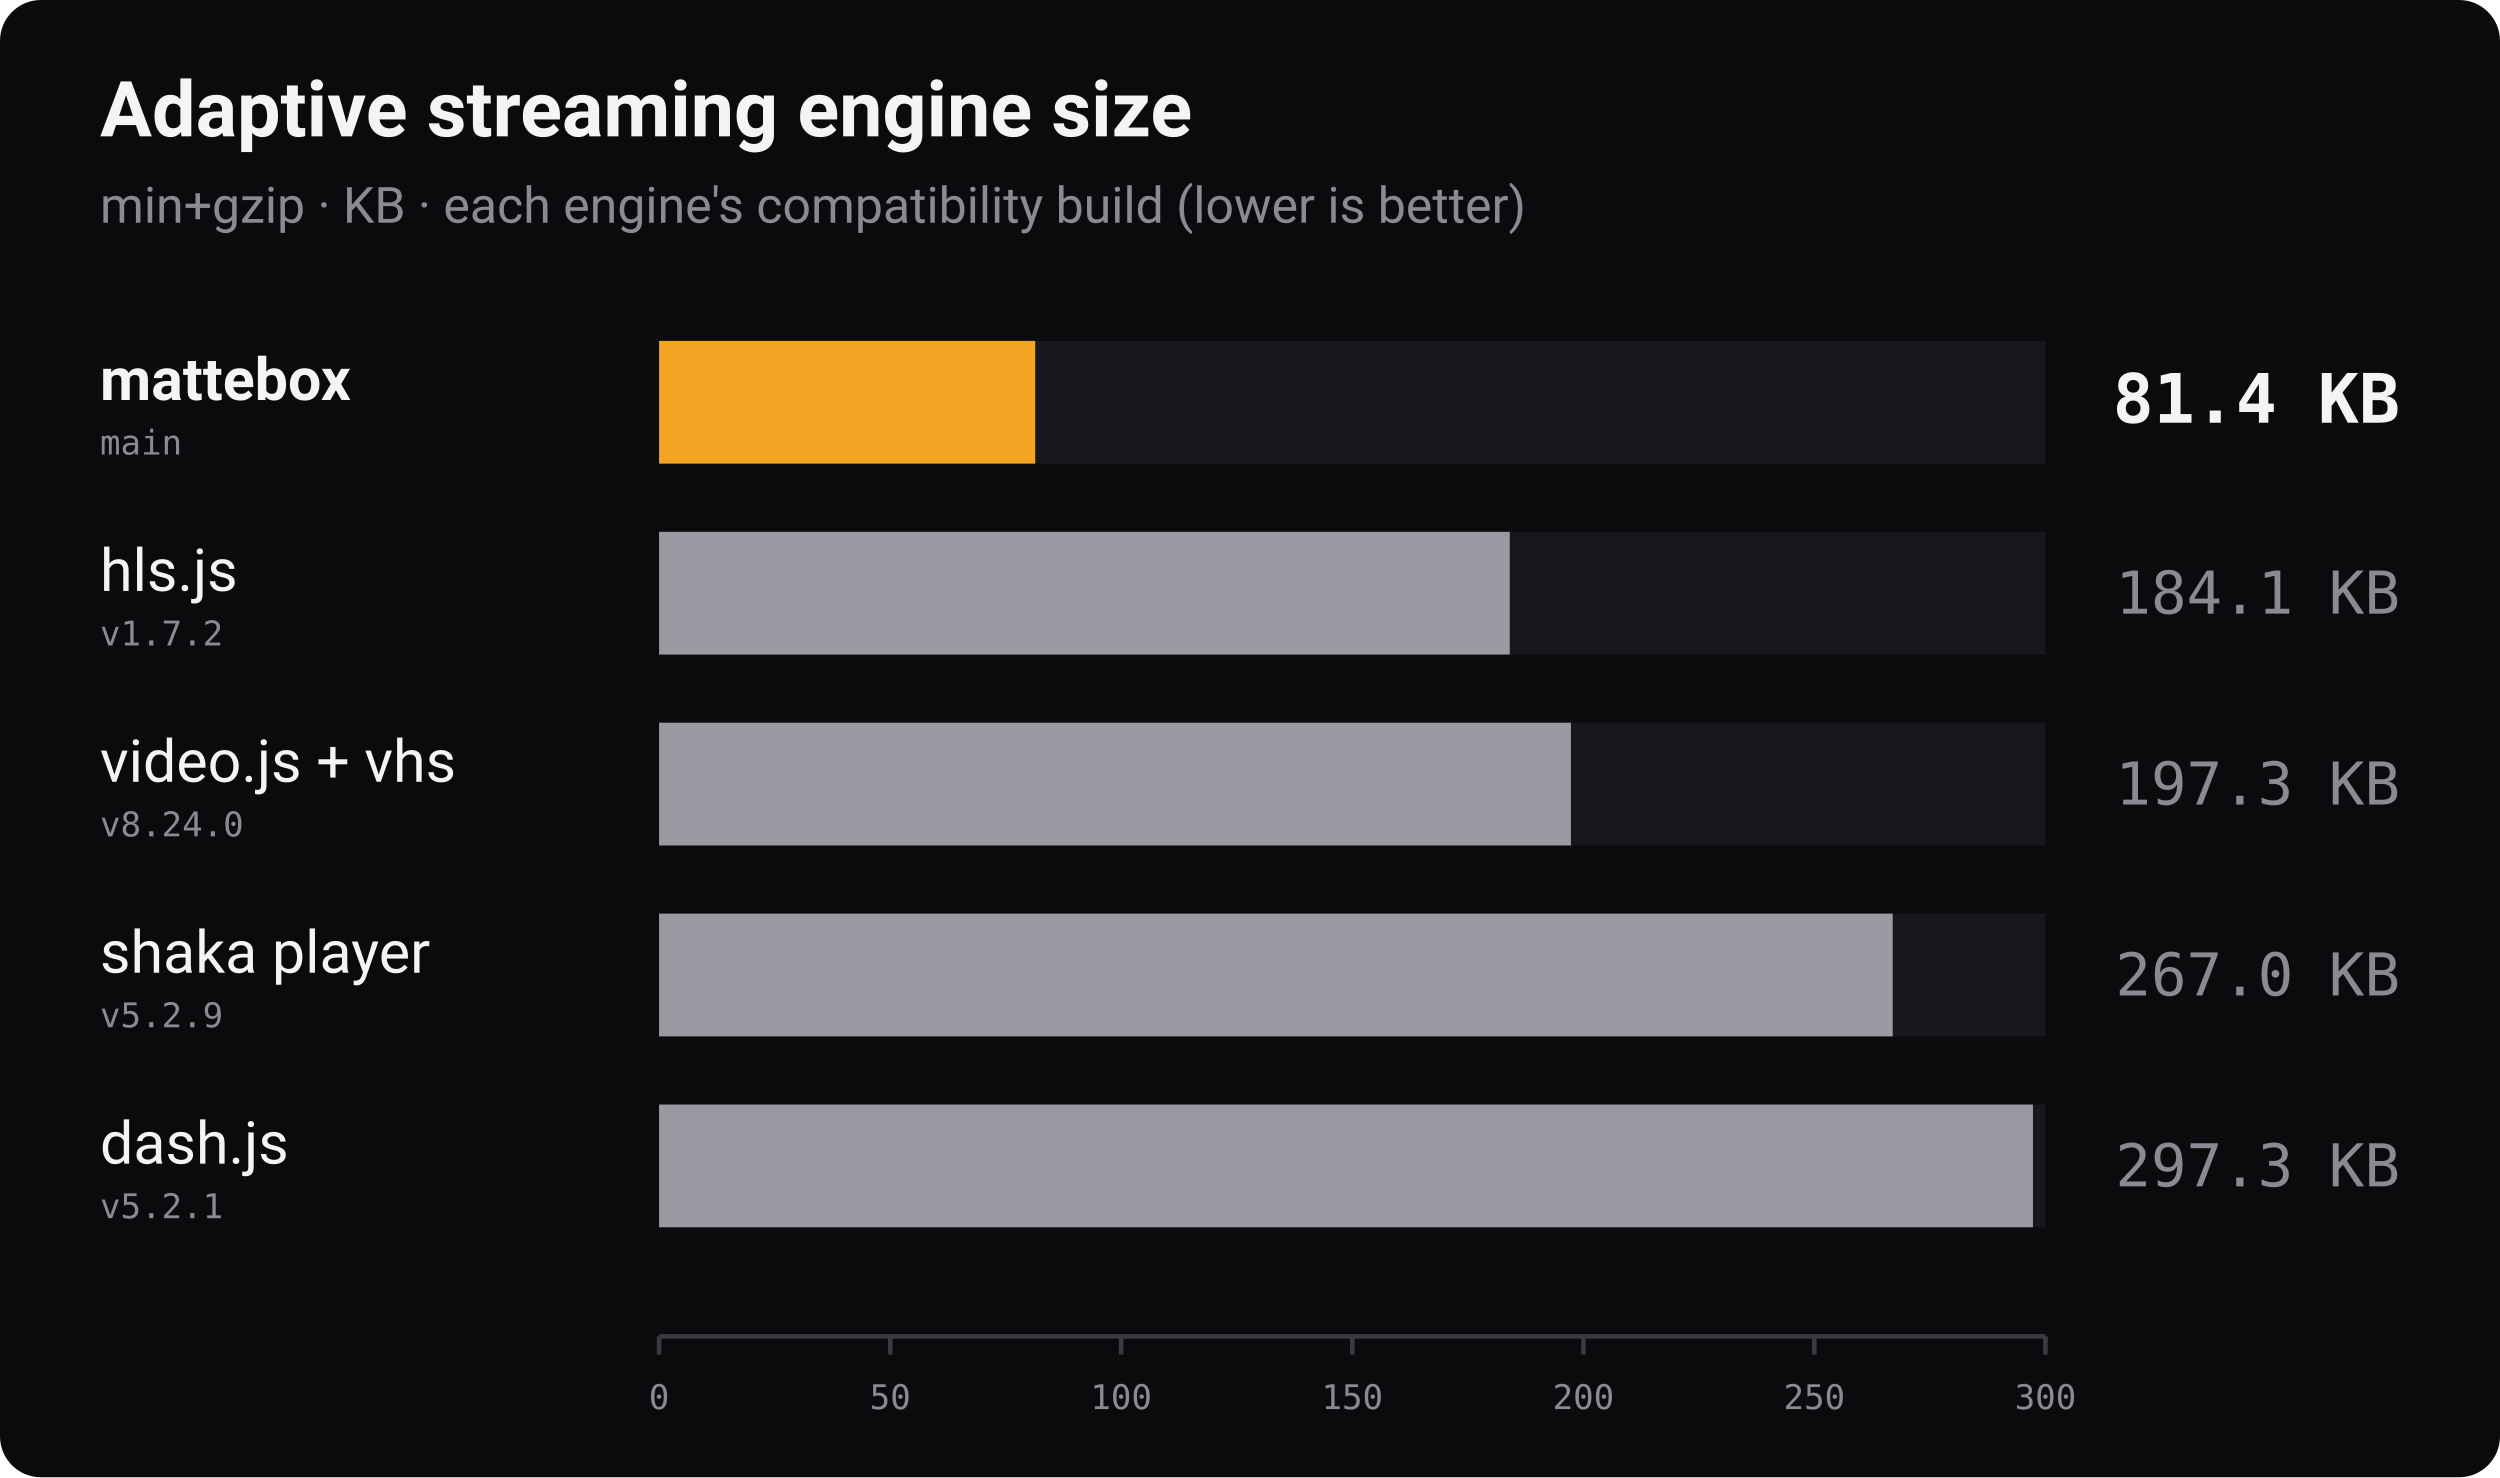
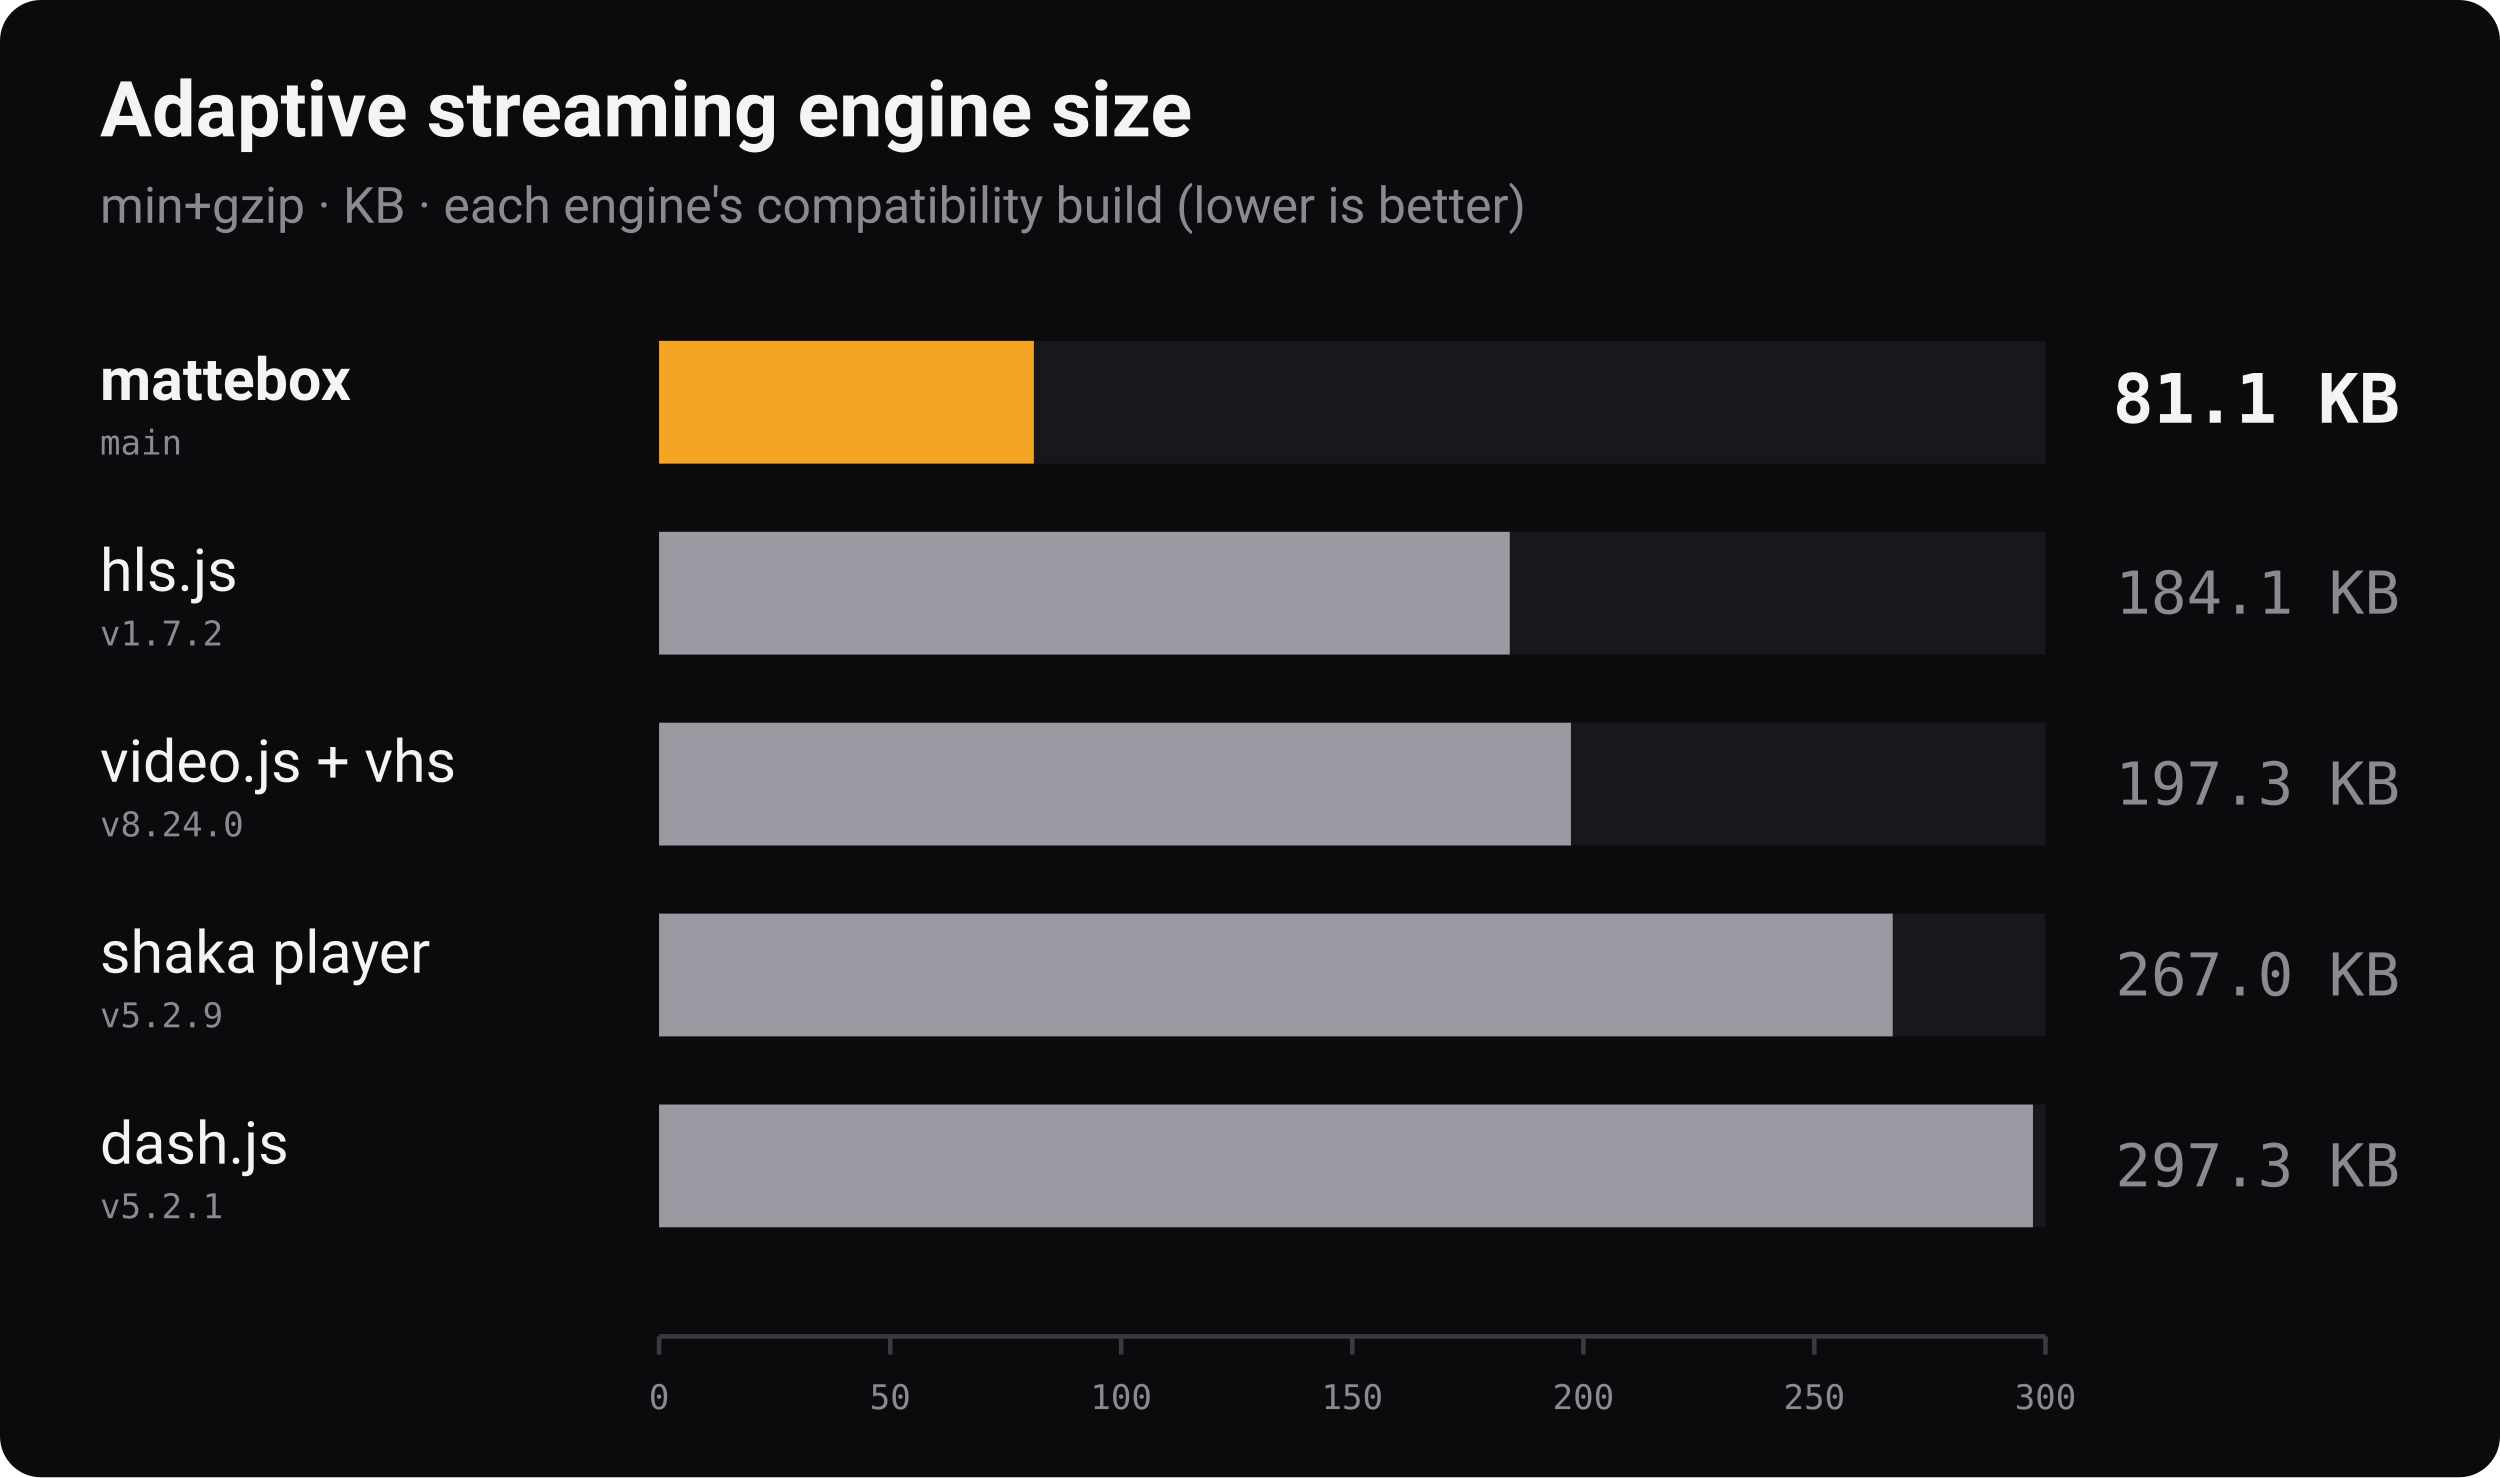
<svg xmlns="http://www.w3.org/2000/svg" width="1100" height="650" viewBox="0 0 1100 650" role="img" aria-label="Bundle size of adaptive streaming players, min+gzip, lower is better">
  <rect width="1100" height="650" rx="18" fill="#0b0b0d" />
  <text x="44" y="60" font-family="-apple-system, 'Segoe UI', Roboto, Helvetica, Arial, sans-serif" font-size="34" font-weight="700" fill="#f4f4f5">Adaptive streaming engine size</text>
  <text x="44" y="98" font-family="-apple-system, 'Segoe UI', Roboto, Helvetica, Arial, sans-serif" font-size="22" fill="#8a8a93">min+gzip · KB · each engine's compatibility build (lower is better)</text>
  <text x="44" y="176" font-family="-apple-system, 'Segoe UI', Roboto, Helvetica, Arial, sans-serif" font-size="26" font-weight="700" fill="#f4f4f5">mattebox</text>
  <text x="44" y="200" font-family="ui-monospace, 'SF Mono', Menlo, Consolas, monospace" font-size="15" fill="#8a8a93">main</text>
  <rect x="290" y="150" width="610" height="54" fill="#18181c" />
-   <rect x="290" y="150" width="165.5" height="54" fill="#f5a524" />
-   <text x="1056" y="186" text-anchor="end" font-family="ui-monospace, 'SF Mono', Menlo, Consolas, monospace" font-size="30" font-weight="700" fill="#f4f4f5">81.4 KB</text>
+   <rect x="290" y="150" width="164.9" height="54" fill="#f5a524" />
+   <text x="1056" y="186" text-anchor="end" font-family="ui-monospace, 'SF Mono', Menlo, Consolas, monospace" font-size="30" font-weight="700" fill="#f4f4f5">81.1 KB</text>
  <text x="44" y="260" font-family="-apple-system, 'Segoe UI', Roboto, Helvetica, Arial, sans-serif" font-size="26" font-weight="400" fill="#f4f4f5">hls.js</text>
  <text x="44" y="284" font-family="ui-monospace, 'SF Mono', Menlo, Consolas, monospace" font-size="15" fill="#8a8a93">v1.7.2</text>
  <rect x="290" y="234" width="610" height="54" fill="#18181c" />
  <rect x="290" y="234" width="374.3" height="54" fill="#9a9aa2" />
  <text x="1056" y="270" text-anchor="end" font-family="ui-monospace, 'SF Mono', Menlo, Consolas, monospace" font-size="26" font-weight="400" fill="#8a8a93">184.1 KB</text>
  <text x="44" y="344" font-family="-apple-system, 'Segoe UI', Roboto, Helvetica, Arial, sans-serif" font-size="26" font-weight="400" fill="#f4f4f5">video.js + vhs</text>
  <text x="44" y="368" font-family="ui-monospace, 'SF Mono', Menlo, Consolas, monospace" font-size="15" fill="#8a8a93">v8.24.0</text>
  <rect x="290" y="318" width="610" height="54" fill="#18181c" />
  <rect x="290" y="318" width="401.2" height="54" fill="#9a9aa2" />
  <text x="1056" y="354" text-anchor="end" font-family="ui-monospace, 'SF Mono', Menlo, Consolas, monospace" font-size="26" font-weight="400" fill="#8a8a93">197.3 KB</text>
  <text x="44" y="428" font-family="-apple-system, 'Segoe UI', Roboto, Helvetica, Arial, sans-serif" font-size="26" font-weight="400" fill="#f4f4f5">shaka player</text>
  <text x="44" y="452" font-family="ui-monospace, 'SF Mono', Menlo, Consolas, monospace" font-size="15" fill="#8a8a93">v5.2.9</text>
  <rect x="290" y="402" width="610" height="54" fill="#18181c" />
  <rect x="290" y="402" width="542.8" height="54" fill="#9a9aa2" />
  <text x="1056" y="438" text-anchor="end" font-family="ui-monospace, 'SF Mono', Menlo, Consolas, monospace" font-size="26" font-weight="400" fill="#8a8a93">267.0 KB</text>
  <text x="44" y="512" font-family="-apple-system, 'Segoe UI', Roboto, Helvetica, Arial, sans-serif" font-size="26" font-weight="400" fill="#f4f4f5">dash.js</text>
  <text x="44" y="536" font-family="ui-monospace, 'SF Mono', Menlo, Consolas, monospace" font-size="15" fill="#8a8a93">v5.2.1</text>
  <rect x="290" y="486" width="610" height="54" fill="#18181c" />
  <rect x="290" y="486" width="604.5" height="54" fill="#9a9aa2" />
  <text x="1056" y="522" text-anchor="end" font-family="ui-monospace, 'SF Mono', Menlo, Consolas, monospace" font-size="26" font-weight="400" fill="#8a8a93">297.3 KB</text>
  <line x1="290" y1="588" x2="900" y2="588" stroke="#3a3a42" stroke-width="2" />
  <line x1="290.0" y1="588" x2="290.0" y2="596" stroke="#3a3a42" stroke-width="2" />
  <text x="290.0" y="620" text-anchor="middle" font-family="ui-monospace, 'SF Mono', Menlo, Consolas, monospace" font-size="15" fill="#8a8a93">0</text>
  <line x1="391.7" y1="588" x2="391.7" y2="596" stroke="#3a3a42" stroke-width="2" />
  <text x="391.7" y="620" text-anchor="middle" font-family="ui-monospace, 'SF Mono', Menlo, Consolas, monospace" font-size="15" fill="#8a8a93">50</text>
  <line x1="493.3" y1="588" x2="493.3" y2="596" stroke="#3a3a42" stroke-width="2" />
  <text x="493.3" y="620" text-anchor="middle" font-family="ui-monospace, 'SF Mono', Menlo, Consolas, monospace" font-size="15" fill="#8a8a93">100</text>
  <line x1="595.0" y1="588" x2="595.0" y2="596" stroke="#3a3a42" stroke-width="2" />
  <text x="595.0" y="620" text-anchor="middle" font-family="ui-monospace, 'SF Mono', Menlo, Consolas, monospace" font-size="15" fill="#8a8a93">150</text>
  <line x1="696.7" y1="588" x2="696.7" y2="596" stroke="#3a3a42" stroke-width="2" />
  <text x="696.7" y="620" text-anchor="middle" font-family="ui-monospace, 'SF Mono', Menlo, Consolas, monospace" font-size="15" fill="#8a8a93">200</text>
  <line x1="798.3" y1="588" x2="798.3" y2="596" stroke="#3a3a42" stroke-width="2" />
  <text x="798.3" y="620" text-anchor="middle" font-family="ui-monospace, 'SF Mono', Menlo, Consolas, monospace" font-size="15" fill="#8a8a93">250</text>
  <line x1="900.0" y1="588" x2="900.0" y2="596" stroke="#3a3a42" stroke-width="2" />
  <text x="900.0" y="620" text-anchor="middle" font-family="ui-monospace, 'SF Mono', Menlo, Consolas, monospace" font-size="15" fill="#8a8a93">300</text>
</svg>
